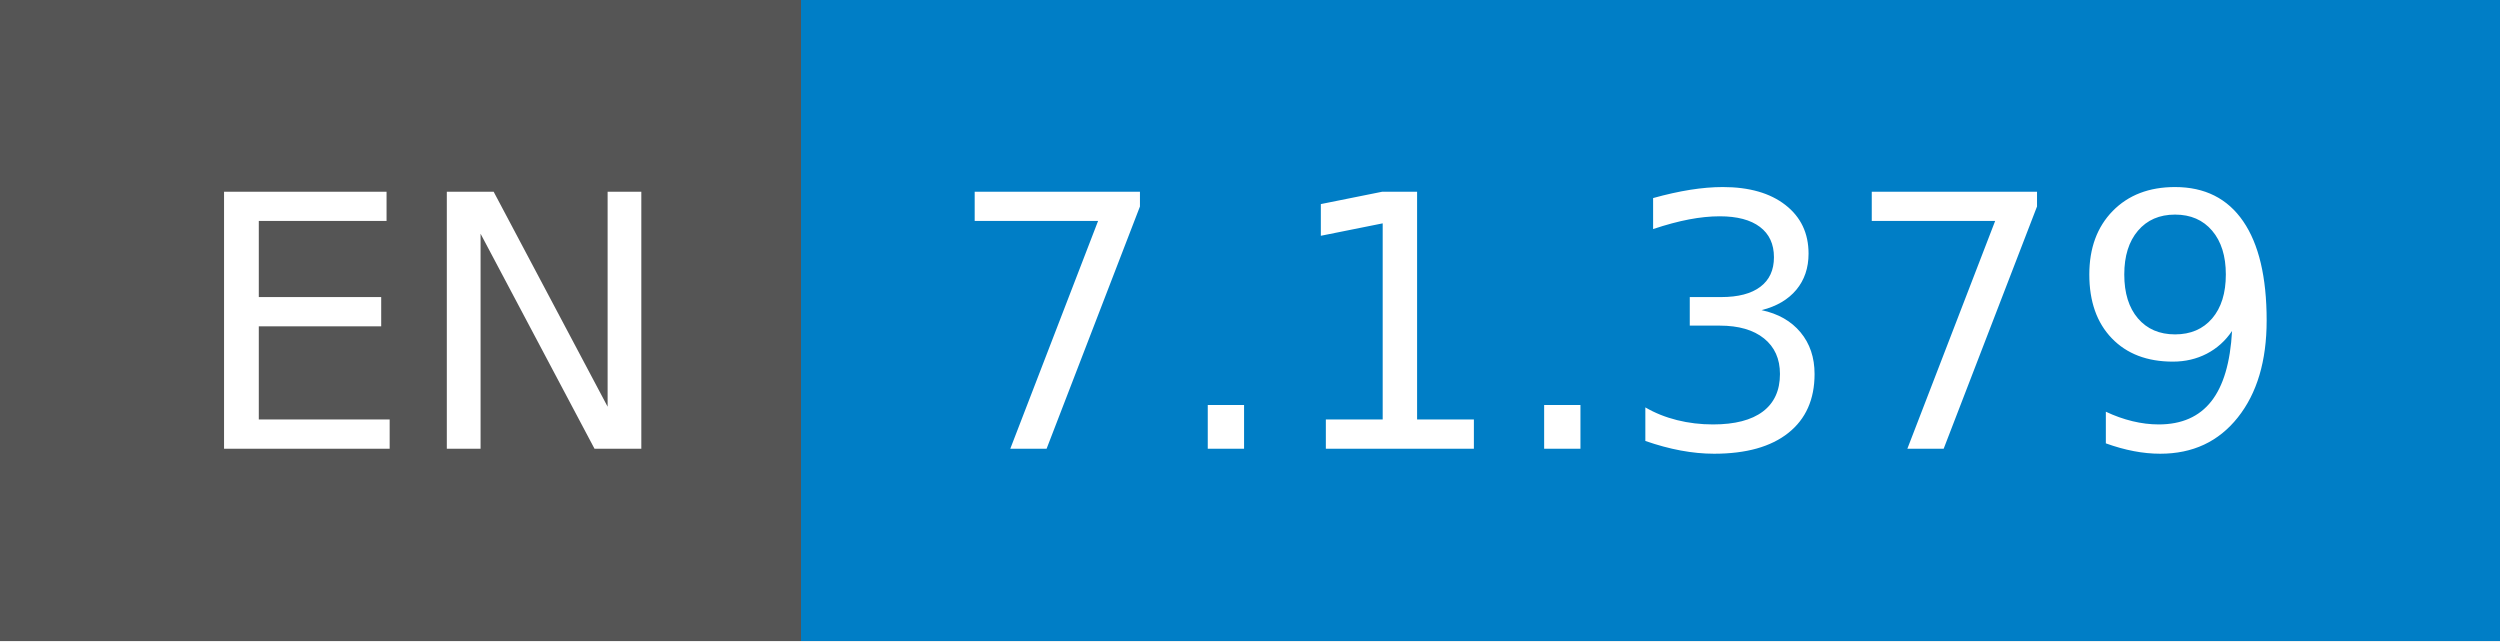
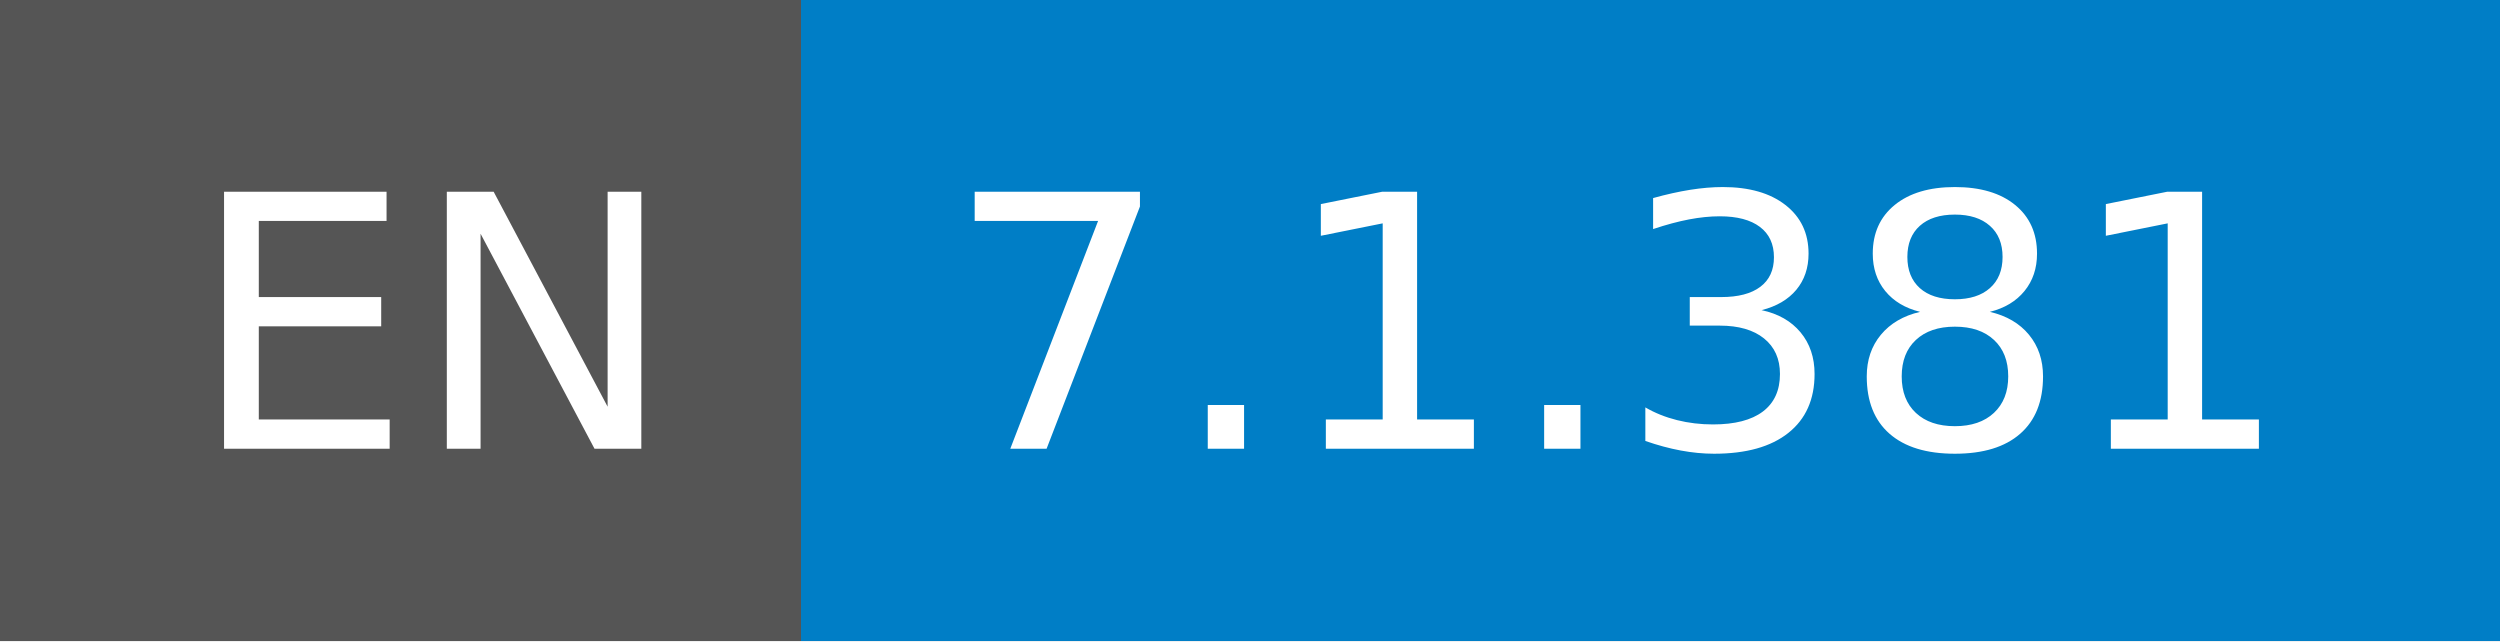
- <svg xmlns="http://www.w3.org/2000/svg" width="78" height="20" role="img" aria-label="EN: 7.1.379">
+ <svg xmlns="http://www.w3.org/2000/svg" width="78" height="20" role="img" aria-label="EN: 7.1.381">
  <g shape-rendering="crispEdges">
    <rect width="25" height="20" fill="#555" />
    <rect x="25" width="53" height="20" fill="#007ec6" />
  </g>
  <g fill="#fff" text-anchor="middle" font-family="Verdana,Geneva,DejaVu Sans,sans-serif" text-rendering="geometricPrecision" font-size="110">
    <text x="135" y="140" transform="scale(.1)" fill="#fff" textLength="150">EN</text>
-     <text x="505" y="140" transform="scale(.1)" fill="#fff" textLength="430">7.1.379</text>
+     <text x="505" y="140" transform="scale(.1)" fill="#fff" textLength="430">7.1.381</text>
  </g>
</svg>
